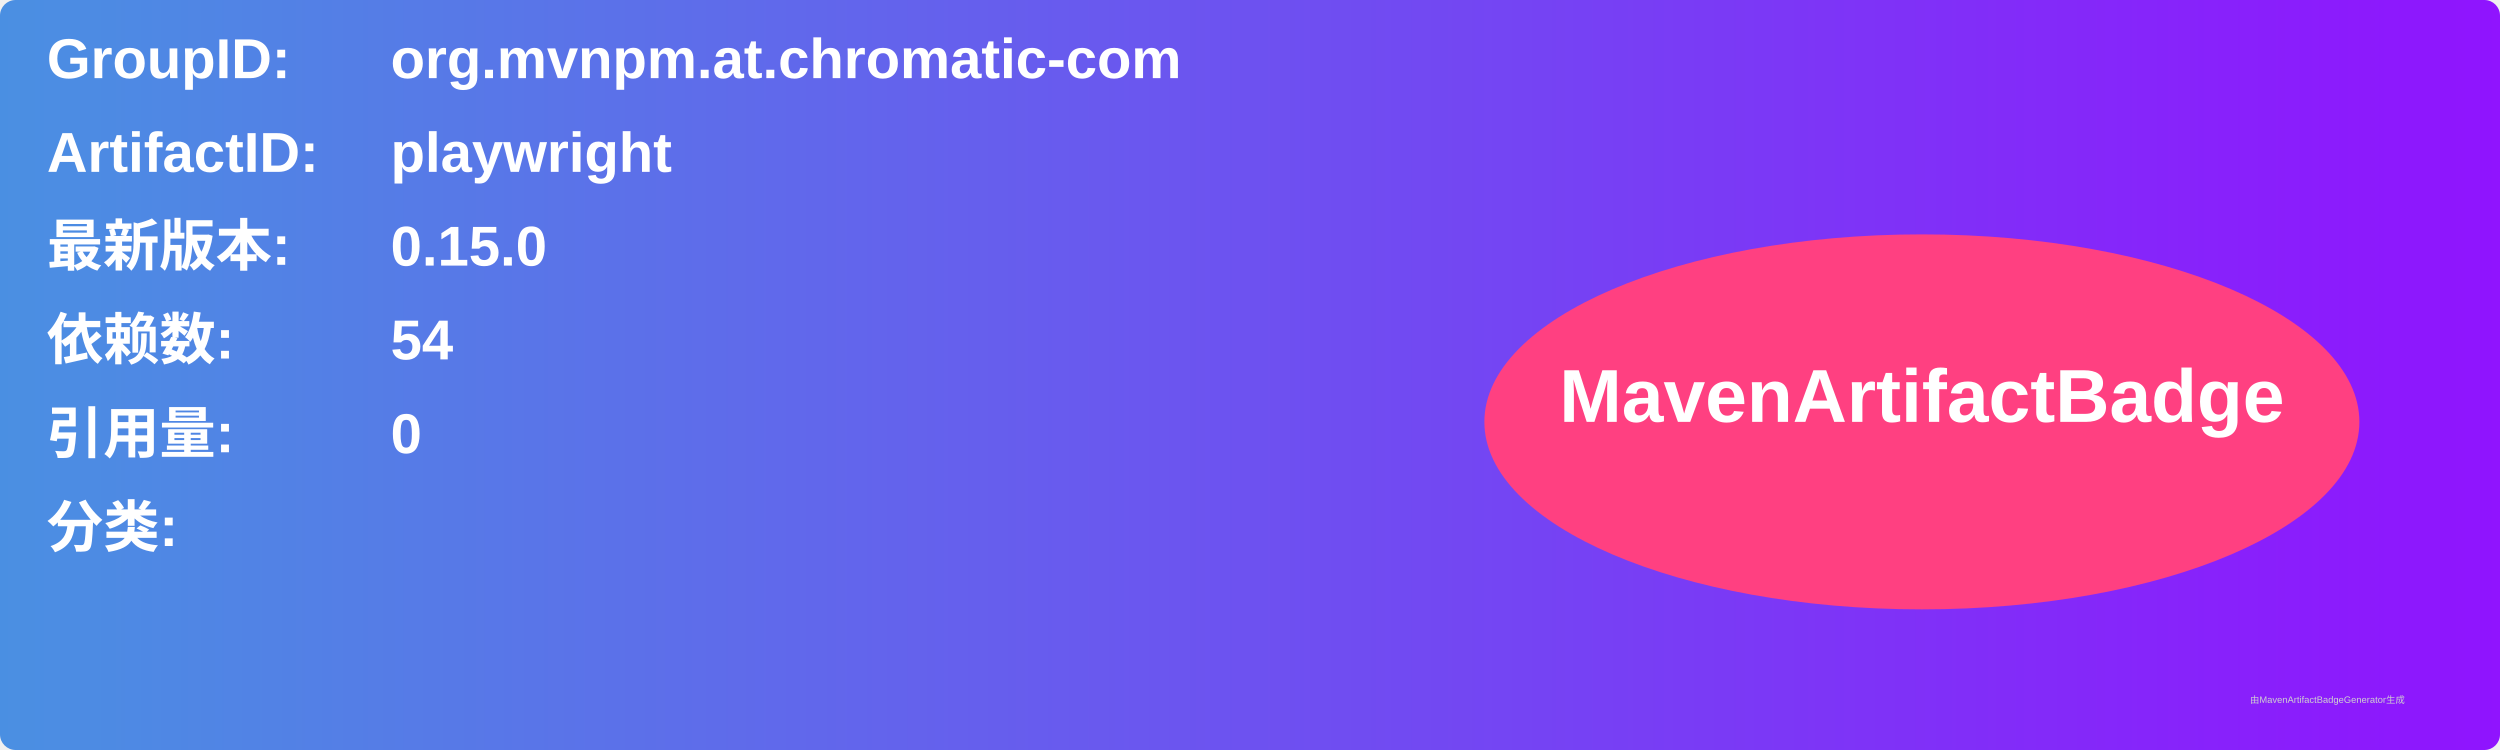
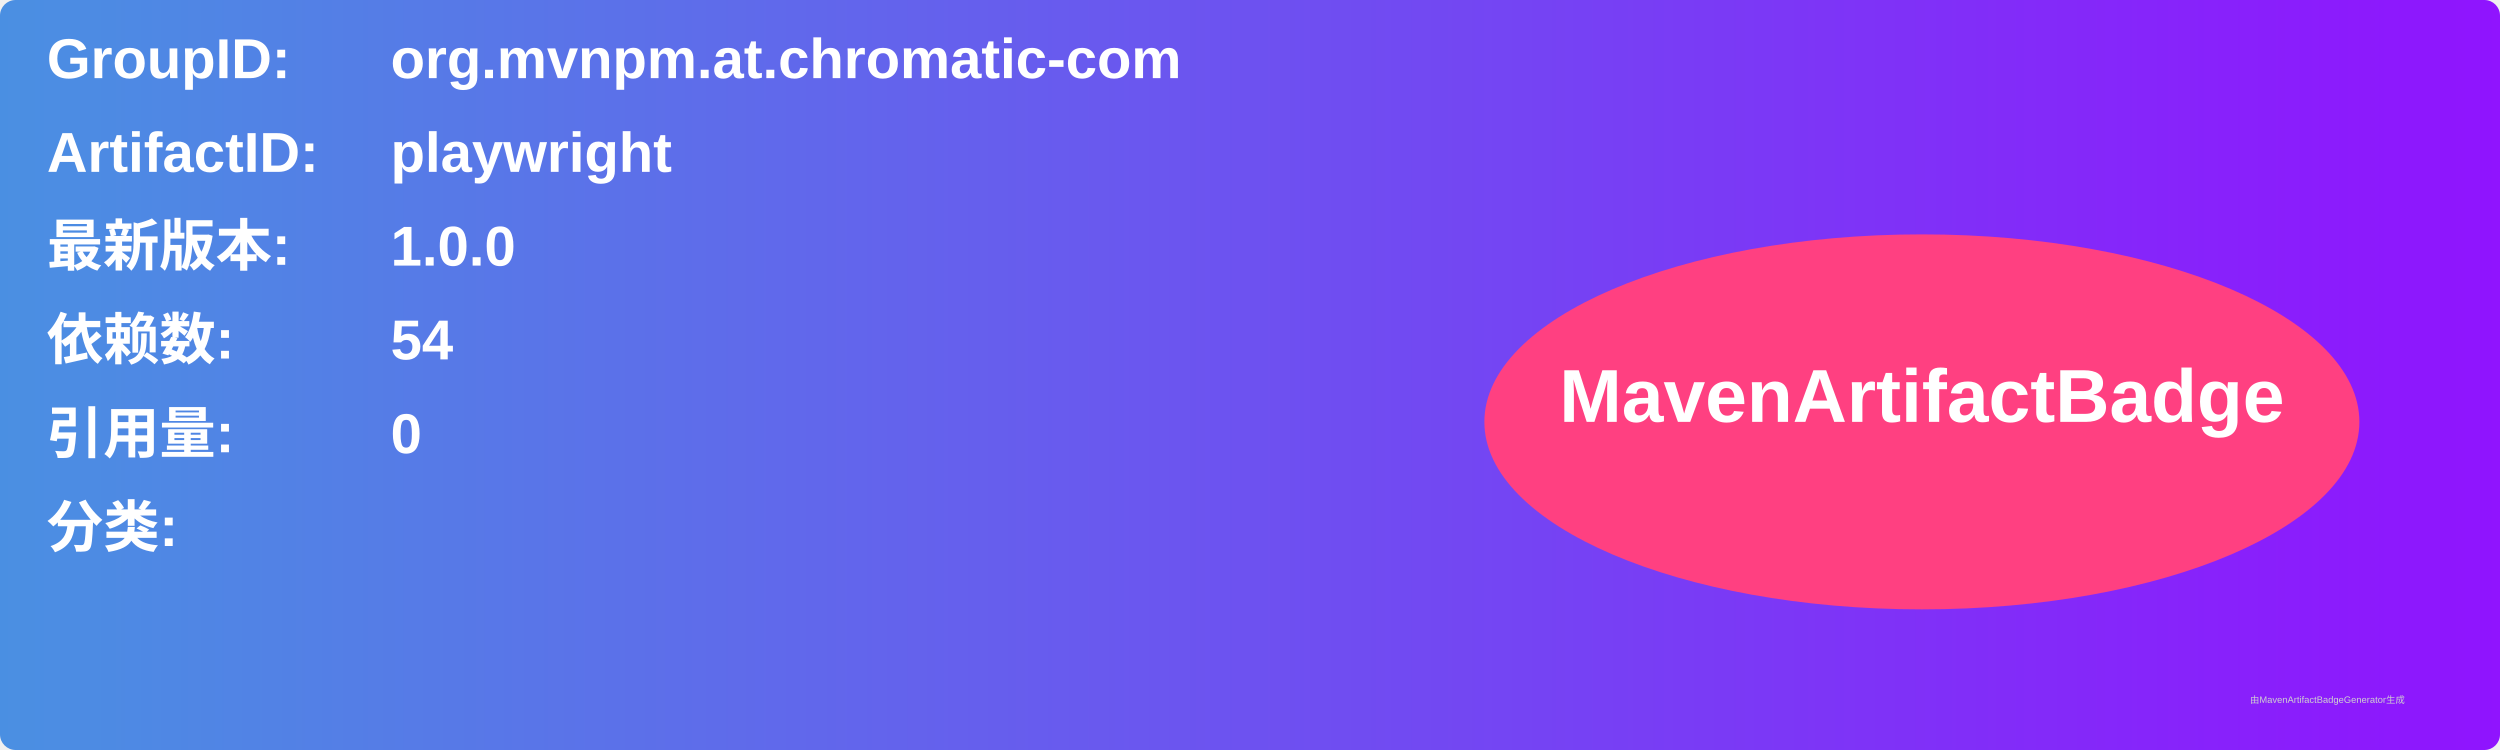
<svg xmlns="http://www.w3.org/2000/svg" width="800" height="240" viewBox="0 0 800 240">
  <linearGradient id="grad" x1="0%" y1="0%" x2="100%" y2="0%">
    <stop offset="0%" stop-color="#4a90e2" />
    <stop offset="100%" stop-color="#9013fe" />
  </linearGradient>
  <rect width="100%" height="100%" rx="5" ry="5" fill="url(#grad)" />
  <g transform="translate(15, 15)">
    <text x="0" y="10" font-family="Arial" font-size="18" fill="white" font-weight="bold" width="260">GroupID:</text>
    <text x="110" y="10" font-family="Arial" font-size="18" fill="white" font-weight="bold" width="460">org.mvnpm.at.chromatic-com</text>
    <text x="0" y="40" font-family="Arial" font-size="18" fill="white" font-weight="bold" width="260">ArtifactID:</text>
    <text x="110" y="40" font-family="Arial" font-size="18" fill="white" font-weight="bold" width="460">playwright</text>
    <text x="0" y="70" font-family="Arial" font-size="18" fill="white" font-weight="bold">最新版本:</text>
    <text x="110" y="70" font-family="Arial" font-size="18" fill="white" font-weight="bold">
-       <tspan font-weight="bold">0.15.0</tspan>
+       <tspan font-weight="bold">1.0.0</tspan>
    </text>
    <text x="0" y="100" font-family="Arial" font-size="18" fill="white" font-weight="bold">依赖数: </text>
    <text x="110" y="100" font-family="Arial" font-size="18" fill="white">
      <tspan font-weight="bold">54</tspan>
    </text>
    <text x="0" y="130" font-family="Arial" font-size="18" fill="white" font-weight="bold">引用量: </text>
    <text x="110" y="130" font-family="Arial" font-size="18" fill="white">
      <tspan font-weight="bold">0</tspan>
    </text>
    <text x="0" y="160" font-family="Arial" font-size="18" fill="white" font-weight="bold">分类:</text>
    <text x="10" y="190" font-family="Arial" font-size="10" fill="white">
      <tspan font-weight="bold" />
    </text>
    <ellipse cx="600" cy="120" rx="140" ry="60" fill="#ff4081" />
    <text x="600" y="120" text-anchor="middle" font-family="Arial" font-size="24" fill="white" font-weight="bold">MavenArtifactBadge</text>
  </g>
  <text x="720" y="225" font-family="Arial" font-size="3" fill="#d0d0d0">由MavenArtifactBadgeGenerator生成</text>
</svg>
